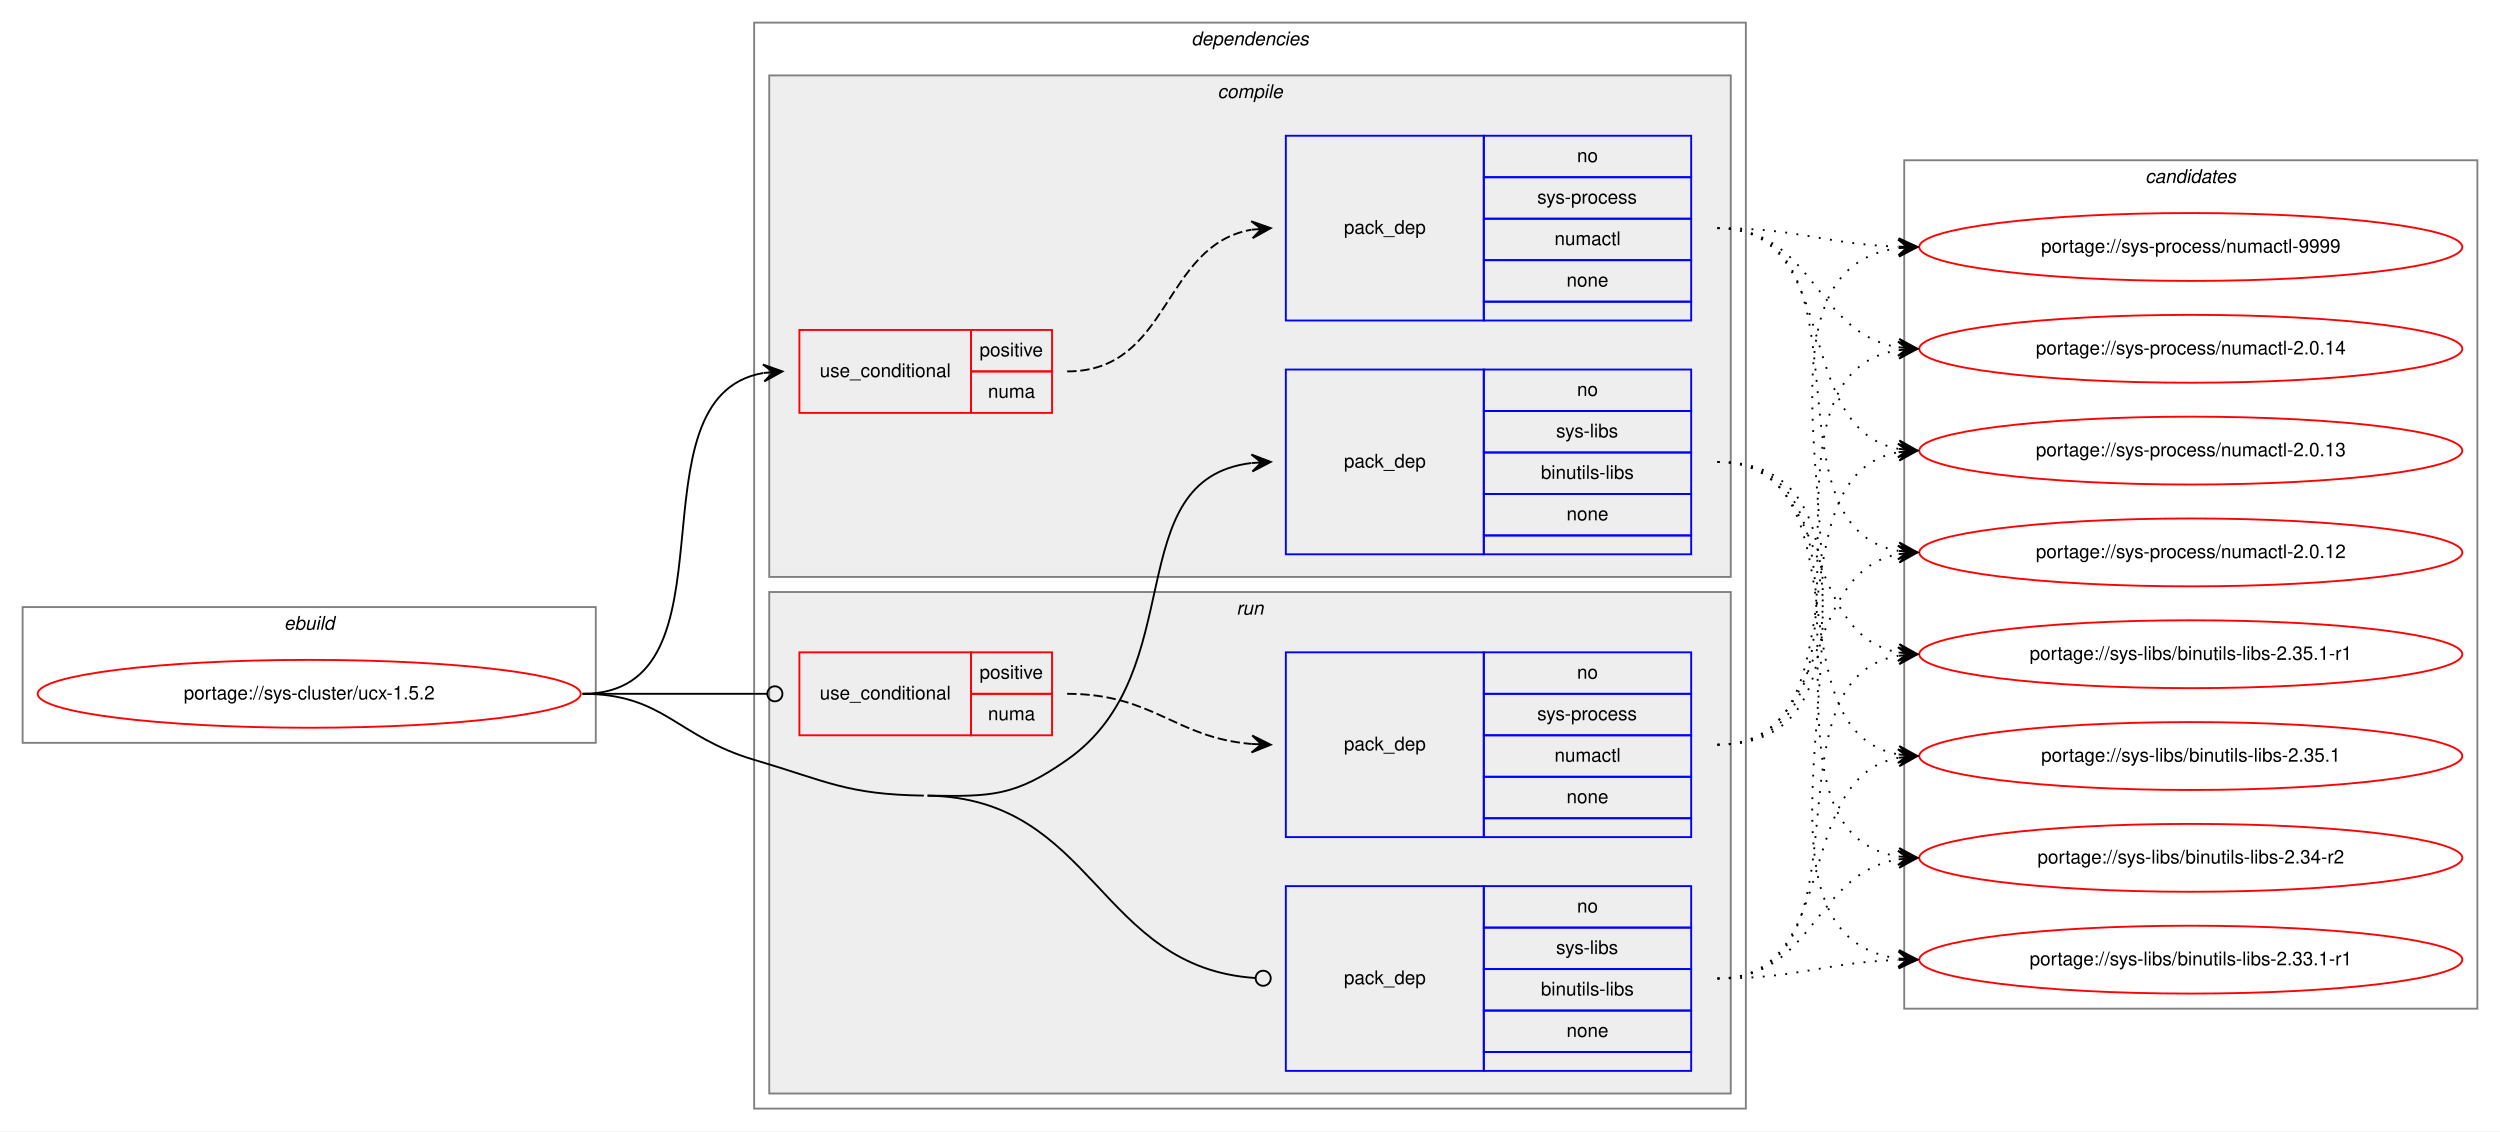
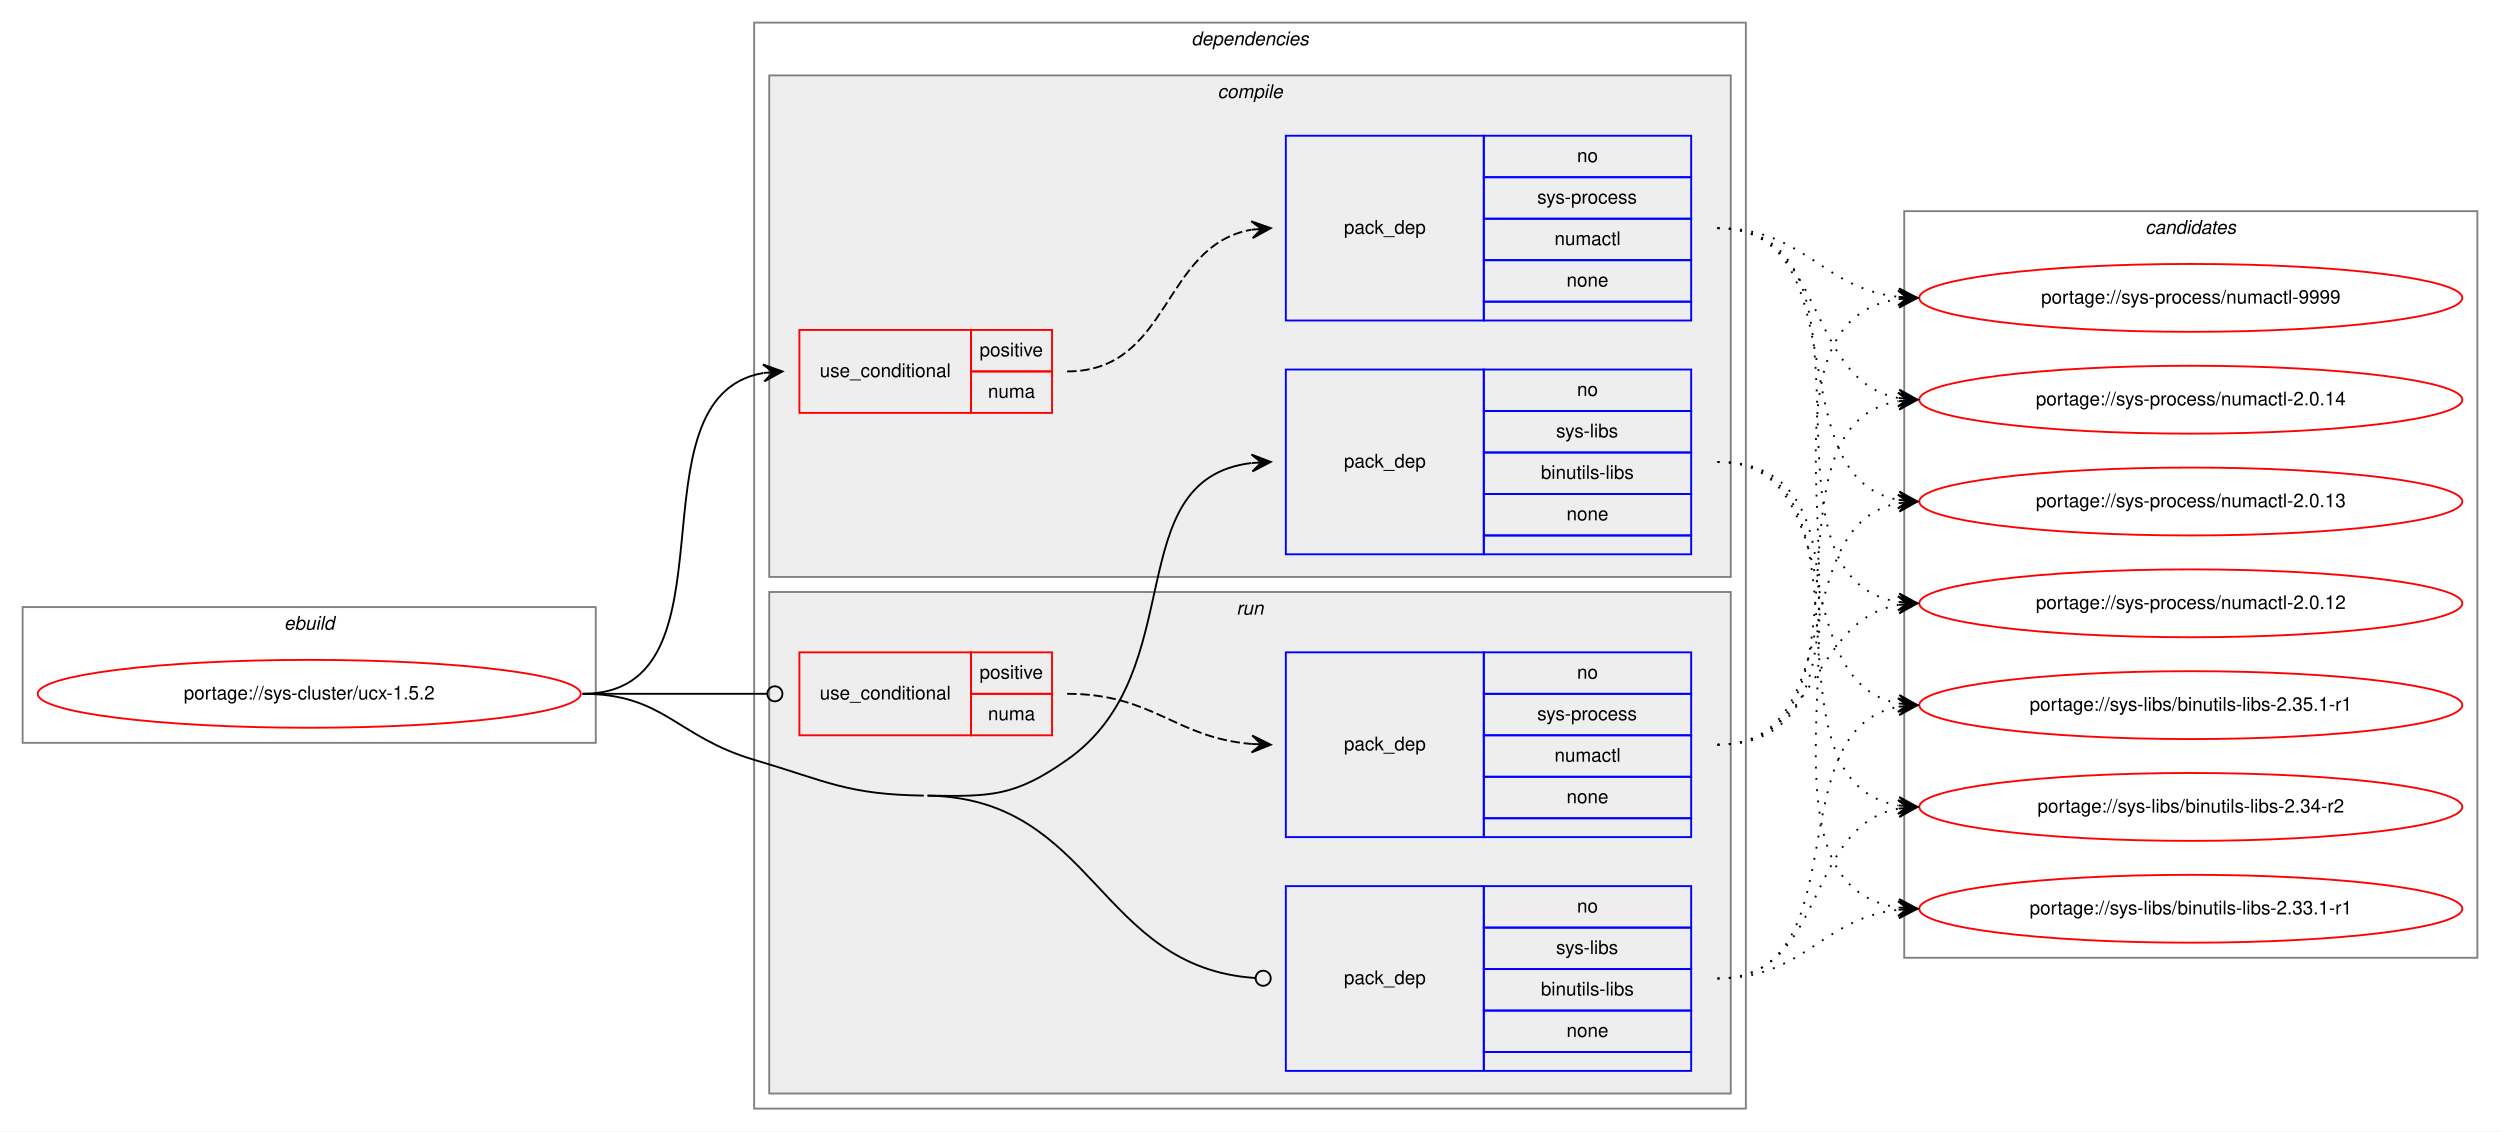
<svg xmlns="http://www.w3.org/2000/svg" xmlns:xlink="http://www.w3.org/1999/xlink" width="1326pt" height="600pt" viewBox="0.00 0.00 1326.00 600.00">
  <g id="graph0" class="graph" transform="scale(1 1) rotate(0) translate(4 596)">
    <polygon fill="white" stroke="transparent" points="-4,4 -4,-596 1322,-596 1322,4 -4,4" />
    <g id="clust1" class="cluster">
      <polygon fill="none" stroke="gray" points="8,-202 8,-274 312,-274 312,-202 8,-202" />
      <text text-anchor="start" x="146.66" y="-262" font-family="Helvetica,sans-Serif" font-style="italic" font-size="10.00">ebuild</text>
    </g>
    <g id="clust2" class="cluster">
      <polygon fill="none" stroke="gray" points="396,-8 396,-584 922,-584 922,-8 396,-8" />
      <text text-anchor="start" x="627.88" y="-572" font-family="Helvetica,sans-Serif" font-style="italic" font-size="10.00">dependencies</text>
    </g>
    <g id="clust3" class="cluster">
      <polygon fill="#eeeeee" stroke="gray" points="404,-290 404,-556 914,-556 914,-290 404,-290" />
      <text text-anchor="start" x="641.78" y="-544" font-family="Helvetica,sans-Serif" font-style="italic" font-size="10.00">compile</text>
    </g>
    <g id="clust8" class="cluster">
      <polygon fill="#eeeeee" stroke="gray" points="404,-16 404,-282 914,-282 914,-16 404,-16" />
      <text text-anchor="start" x="651.78" y="-270" font-family="Helvetica,sans-Serif" font-style="italic" font-size="10.00">run</text>
    </g>
    <g id="clust12" class="cluster">
-       <polygon fill="none" stroke="gray" points="1006,-61 1006,-511 1310,-511 1310,-61 1006,-61" />
-       <text text-anchor="start" x="1133.82" y="-499" font-family="Helvetica,sans-Serif" font-style="italic" font-size="10.00">candidates</text>
+       <polygon fill="none" stroke="gray" points="1006,-88 1006,-484 1310,-484 1310,-88 1006,-88" />
+       <text text-anchor="start" x="1133.82" y="-472" font-family="Helvetica,sans-Serif" font-style="italic" font-size="10.00">candidates</text>
    </g>
    <g id="node1" class="node">
      <g id="a_node1">
        <a xlink:href="../sys-cluster/ucx-1.5.2.svg" xlink:title="portage://sys-cluster/ucx-1.5.2">
          <ellipse fill="none" stroke="red" cx="160" cy="-228" rx="144" ry="18" />
          <text text-anchor="middle" x="160" y="-225" font-family="Helvetica,sans-Serif" font-size="10.00">portage://sys-cluster/ucx-1.5.2</text>
        </a>
      </g>
    </g>
    <g id="node2" class="node">
      <polygon fill="none" stroke="red" points="420,-377 420,-421 511,-421 511,-377 420,-377" />
      <text text-anchor="start" x="430.77" y="-396" font-family="Helvetica,sans-Serif" font-size="10.00">use_conditional</text>
      <polygon fill="none" stroke="red" points="511,-399 511,-421 554,-421 554,-399 511,-399" />
      <text text-anchor="start" x="515.55" y="-407" font-family="Helvetica,sans-Serif" font-size="10.00">positive</text>
      <polygon fill="none" stroke="red" points="511,-377 511,-399 554,-399 554,-377 511,-377" />
      <text text-anchor="start" x="520" y="-385" font-family="Helvetica,sans-Serif" font-size="10.00">numa</text>
    </g>
    <g id="edge2" class="edge">
      <path fill="none" stroke="black" d="M305,-228C390.75,-228 327.28,-385.26 400.79,-398.16" />
      <polygon fill="black" stroke="black" points="411,-399 400.66,-402.67 406.02,-398.59 401.03,-398.18 401.03,-398.18 401.03,-398.18 406.02,-398.59 401.4,-393.7 411,-399 411,-399" />
    </g>
    <g id="node4" class="node">
      <polygon fill="none" stroke="blue" points="678,-302 678,-400 783,-400 783,-302 678,-302" />
      <text text-anchor="start" x="708.82" y="-348" font-family="Helvetica,sans-Serif" font-size="10.00">pack_dep</text>
      <polygon fill="none" stroke="blue" points="783,-378 783,-400 893,-400 893,-378 783,-378" />
      <text text-anchor="start" x="832.44" y="-386" font-family="Helvetica,sans-Serif" font-size="10.00">no</text>
      <polygon fill="none" stroke="blue" points="783,-356 783,-378 893,-378 893,-356 783,-356" />
      <text text-anchor="start" x="821.34" y="-364" font-family="Helvetica,sans-Serif" font-size="10.00">sys-libs</text>
      <polygon fill="none" stroke="blue" points="783,-334 783,-356 893,-356 893,-334 783,-334" />
      <text text-anchor="start" x="813.28" y="-342" font-family="Helvetica,sans-Serif" font-size="10.00">binutils-libs</text>
      <polygon fill="none" stroke="blue" points="783,-312 783,-334 893,-334 893,-312 783,-312" />
      <text text-anchor="start" x="826.88" y="-320" font-family="Helvetica,sans-Serif" font-size="10.00">none</text>
      <polygon fill="none" stroke="blue" points="783,-302 783,-312 893,-312 893,-302 783,-302" />
    </g>
    <g id="edge3" class="edge">
      <path fill="none" stroke="black" d="M488,-174C521.95,-173.46 534.19,-173.51 562,-193 628.66,-239.72 588.74,-341.73 659.75,-350.41" />
      <polygon fill="black" stroke="black" points="670,-351 659.76,-354.92 665.01,-350.71 660.02,-350.42 660.02,-350.42 660.02,-350.42 665.01,-350.71 660.28,-345.93 670,-351 670,-351" />
    </g>
    <g id="node5" class="node">
      <polygon fill="none" stroke="red" points="420,-206 420,-250 511,-250 511,-206 420,-206" />
      <text text-anchor="start" x="430.77" y="-225" font-family="Helvetica,sans-Serif" font-size="10.00">use_conditional</text>
      <polygon fill="none" stroke="red" points="511,-228 511,-250 554,-250 554,-228 511,-228" />
      <text text-anchor="start" x="515.55" y="-236" font-family="Helvetica,sans-Serif" font-size="10.00">positive</text>
      <polygon fill="none" stroke="red" points="511,-206 511,-228 554,-228 554,-206 511,-206" />
      <text text-anchor="start" x="520" y="-214" font-family="Helvetica,sans-Serif" font-size="10.00">numa</text>
    </g>
    <g id="edge5" class="edge">
      <path fill="none" stroke="black" d="M305,-228C349.26,-228 362.33,-228 402.82,-228" />
      <ellipse fill="none" stroke="black" cx="407" cy="-228" rx="4" ry="4" />
    </g>
    <g id="node7" class="node">
      <polygon fill="none" stroke="blue" points="678,-28 678,-126 783,-126 783,-28 678,-28" />
      <text text-anchor="start" x="708.82" y="-74" font-family="Helvetica,sans-Serif" font-size="10.00">pack_dep</text>
      <polygon fill="none" stroke="blue" points="783,-104 783,-126 893,-126 893,-104 783,-104" />
      <text text-anchor="start" x="832.44" y="-112" font-family="Helvetica,sans-Serif" font-size="10.00">no</text>
      <polygon fill="none" stroke="blue" points="783,-82 783,-104 893,-104 893,-82 783,-82" />
      <text text-anchor="start" x="821.34" y="-90" font-family="Helvetica,sans-Serif" font-size="10.00">sys-libs</text>
      <polygon fill="none" stroke="blue" points="783,-60 783,-82 893,-82 893,-60 783,-60" />
      <text text-anchor="start" x="813.28" y="-68" font-family="Helvetica,sans-Serif" font-size="10.00">binutils-libs</text>
      <polygon fill="none" stroke="blue" points="783,-38 783,-60 893,-60 893,-38 783,-38" />
      <text text-anchor="start" x="826.88" y="-46" font-family="Helvetica,sans-Serif" font-size="10.00">none</text>
      <polygon fill="none" stroke="blue" points="783,-28 783,-38 893,-38 893,-28 783,-28" />
    </g>
    <g id="edge6" class="edge">
      <path fill="none" stroke="black" d="M488,-174C576.87,-172.6 578.33,-82.7 661.93,-77.26" />
      <ellipse fill="none" stroke="black" cx="666" cy="-77.13" rx="4" ry="4" />
      <path fill="none" stroke="black" d="M305,-228C348.33,-228 354.45,-205.29 396,-193 435.2,-181.4 445.12,-174.64 486,-174" />
    </g>
    <g id="node3" class="node">
      <polygon fill="none" stroke="blue" points="678,-426 678,-524 783,-524 783,-426 678,-426" />
      <text text-anchor="start" x="708.82" y="-472" font-family="Helvetica,sans-Serif" font-size="10.00">pack_dep</text>
      <polygon fill="none" stroke="blue" points="783,-502 783,-524 893,-524 893,-502 783,-502" />
      <text text-anchor="start" x="832.44" y="-510" font-family="Helvetica,sans-Serif" font-size="10.00">no</text>
      <polygon fill="none" stroke="blue" points="783,-480 783,-502 893,-502 893,-480 783,-480" />
      <text text-anchor="start" x="811.33" y="-488" font-family="Helvetica,sans-Serif" font-size="10.00">sys-process</text>
      <polygon fill="none" stroke="blue" points="783,-458 783,-480 893,-480 893,-458 783,-458" />
      <text text-anchor="start" x="820.5" y="-466" font-family="Helvetica,sans-Serif" font-size="10.00">numactl</text>
      <polygon fill="none" stroke="blue" points="783,-436 783,-458 893,-458 893,-436 783,-436" />
      <text text-anchor="start" x="826.88" y="-444" font-family="Helvetica,sans-Serif" font-size="10.00">none</text>
      <polygon fill="none" stroke="blue" points="783,-426 783,-436 893,-436 893,-426 783,-426" />
    </g>
    <g id="edge1" class="edge">
      <path fill="none" stroke="black" stroke-dasharray="5,2" d="M562,-399C617.03,-399 612.21,-465.8 659.76,-474.15" />
      <polygon fill="black" stroke="black" points="670,-475 659.66,-478.65 665.02,-474.58 660.03,-474.17 660.03,-474.17 660.03,-474.17 665.02,-474.58 660.41,-469.68 670,-475 670,-475" />
    </g>
    <g id="node8" class="node">
      <g id="a_node8">
        <a xlink:href="../sys-process/numactl-9999.svg" xlink:title="portage://sys-process/numactl-9999">
-           <ellipse fill="none" stroke="red" cx="1158" cy="-465" rx="144" ry="18" />
-           <text text-anchor="middle" x="1158" y="-462" font-family="Helvetica,sans-Serif" font-size="10.00">portage://sys-process/numactl-9999</text>
+           <ellipse fill="none" stroke="red" cx="1158" cy="-438" rx="144" ry="18" />
+           <text text-anchor="middle" x="1158" y="-435" font-family="Helvetica,sans-Serif" font-size="10.00">portage://sys-process/numactl-9999</text>
        </a>
      </g>
    </g>
    <g id="edge7" class="edge">
-       <path fill="none" stroke="black" stroke-dasharray="1,5" d="M907,-475C950.62,-475 963.69,-466.5 1002.53,-465.17" />
-       <polygon fill="black" stroke="black" points="1013,-465 1003.08,-469.67 1008,-465.08 1003,-465.17 1003,-465.17 1003,-465.17 1008,-465.08 1002.93,-460.67 1013,-465 1013,-465" />
+       <path fill="none" stroke="black" stroke-dasharray="1,5" d="M907,-475C953.29,-475 961.98,-443.15 1002.83,-438.55" />
+       <polygon fill="black" stroke="black" points="1013,-438 1003.26,-443.04 1008.01,-438.27 1003.01,-438.54 1003.01,-438.54 1003.01,-438.54 1008.01,-438.27 1002.77,-434.05 1013,-438 1013,-438" />
    </g>
    <g id="node9" class="node">
      <g id="a_node9">
        <a xlink:href="../sys-process/numactl-2.0.14.svg" xlink:title="portage://sys-process/numactl-2.0.14">
-           <ellipse fill="none" stroke="red" cx="1158" cy="-411" rx="144" ry="18" />
-           <text text-anchor="middle" x="1158" y="-408" font-family="Helvetica,sans-Serif" font-size="10.00">portage://sys-process/numactl-2.0.14</text>
+           <ellipse fill="none" stroke="red" cx="1158" cy="-384" rx="144" ry="18" />
+           <text text-anchor="middle" x="1158" y="-381" font-family="Helvetica,sans-Serif" font-size="10.00">portage://sys-process/numactl-2.0.14</text>
        </a>
      </g>
    </g>
    <g id="edge8" class="edge">
-       <path fill="none" stroke="black" stroke-dasharray="1,5" d="M907,-475C958.38,-475 958.25,-419.22 1002.78,-411.81" />
-       <polygon fill="black" stroke="black" points="1013,-411 1003.39,-416.28 1008.02,-411.39 1003.03,-411.79 1003.03,-411.79 1003.03,-411.79 1008.02,-411.39 1002.68,-407.3 1013,-411 1013,-411" />
+       <path fill="none" stroke="black" stroke-dasharray="1,5" d="M907,-475C965.45,-475 952.76,-394.35 1002.88,-384.9" />
+       <polygon fill="black" stroke="black" points="1013,-384 1003.44,-389.37 1008.02,-384.44 1003.04,-384.89 1003.04,-384.89 1003.04,-384.89 1008.02,-384.44 1002.64,-380.4 1013,-384 1013,-384" />
    </g>
    <g id="node10" class="node">
      <g id="a_node10">
        <a xlink:href="../sys-process/numactl-2.0.13.svg" xlink:title="portage://sys-process/numactl-2.0.13">
-           <ellipse fill="none" stroke="red" cx="1158" cy="-357" rx="144" ry="18" />
-           <text text-anchor="middle" x="1158" y="-354" font-family="Helvetica,sans-Serif" font-size="10.00">portage://sys-process/numactl-2.0.13</text>
+           <ellipse fill="none" stroke="red" cx="1158" cy="-330" rx="144" ry="18" />
+           <text text-anchor="middle" x="1158" y="-327" font-family="Helvetica,sans-Serif" font-size="10.00">portage://sys-process/numactl-2.0.13</text>
        </a>
      </g>
    </g>
    <g id="edge9" class="edge">
-       <path fill="none" stroke="black" stroke-dasharray="1,5" d="M907,-475C973.78,-475 945.9,-369.12 1002.7,-357.95" />
-       <polygon fill="black" stroke="black" points="1013,-357 1003.46,-362.4 1008.02,-357.46 1003.04,-357.92 1003.04,-357.92 1003.04,-357.92 1008.02,-357.46 1002.63,-353.44 1013,-357 1013,-357" />
+       <path fill="none" stroke="black" stroke-dasharray="1,5" d="M907,-475C983.24,-475 937.72,-342.73 1003.03,-330.85" />
+       <polygon fill="black" stroke="black" points="1013,-330 1003.42,-335.33 1008.02,-330.43 1003.04,-330.85 1003.04,-330.85 1003.04,-330.85 1008.02,-330.43 1002.65,-326.37 1013,-330 1013,-330" />
    </g>
    <g id="node11" class="node">
      <g id="a_node11">
        <a xlink:href="../sys-process/numactl-2.0.12.svg" xlink:title="portage://sys-process/numactl-2.0.12">
-           <ellipse fill="none" stroke="red" cx="1158" cy="-303" rx="144" ry="18" />
-           <text text-anchor="middle" x="1158" y="-300" font-family="Helvetica,sans-Serif" font-size="10.00">portage://sys-process/numactl-2.0.12</text>
+           <ellipse fill="none" stroke="red" cx="1158" cy="-276" rx="144" ry="18" />
+           <text text-anchor="middle" x="1158" y="-273" font-family="Helvetica,sans-Serif" font-size="10.00">portage://sys-process/numactl-2.0.12</text>
        </a>
      </g>
    </g>
    <g id="edge10" class="edge">
-       <path fill="none" stroke="black" stroke-dasharray="1,5" d="M907,-475C993.11,-475 928.97,-316.82 1002.75,-303.84" />
-       <polygon fill="black" stroke="black" points="1013,-303 1003.4,-308.31 1008.02,-303.41 1003.03,-303.82 1003.03,-303.82 1003.03,-303.82 1008.02,-303.41 1002.66,-299.34 1013,-303 1013,-303" />
+       <path fill="none" stroke="black" stroke-dasharray="1,5" d="M907,-475C1003.59,-475 919.36,-290.12 1002.88,-276.76" />
+       <polygon fill="black" stroke="black" points="1013,-276 1003.37,-281.24 1008.01,-276.37 1003.03,-276.75 1003.03,-276.75 1003.03,-276.75 1008.01,-276.37 1002.69,-272.26 1013,-276 1013,-276" />
    </g>
    <g id="node12" class="node">
      <g id="a_node12">
        <a xlink:href="../sys-libs/binutils-libs-2.35.1-r1.svg" xlink:title="portage://sys-libs/binutils-libs-2.35.1-r1">
-           <ellipse fill="none" stroke="red" cx="1158" cy="-249" rx="144" ry="18" />
-           <text text-anchor="middle" x="1158" y="-246" font-family="Helvetica,sans-Serif" font-size="10.00">portage://sys-libs/binutils-libs-2.35.1-r1</text>
+           <ellipse fill="none" stroke="red" cx="1158" cy="-222" rx="144" ry="18" />
+           <text text-anchor="middle" x="1158" y="-219" font-family="Helvetica,sans-Serif" font-size="10.00">portage://sys-libs/binutils-libs-2.35.1-r1</text>
        </a>
      </g>
    </g>
    <g id="edge11" class="edge">
-       <path fill="none" stroke="black" stroke-dasharray="1,5" d="M907,-351C968.68,-351 950.14,-260.23 1002.73,-249.94" />
-       <polygon fill="black" stroke="black" points="1013,-249 1003.45,-254.4 1008.02,-249.46 1003.04,-249.92 1003.04,-249.92 1003.04,-249.92 1008.02,-249.46 1002.63,-245.43 1013,-249 1013,-249" />
+       <path fill="none" stroke="black" stroke-dasharray="1,5" d="M907,-351C977.58,-351 942.66,-234.29 1002.94,-222.89" />
+       <polygon fill="black" stroke="black" points="1013,-222 1003.44,-227.37 1008.02,-222.44 1003.04,-222.88 1003.04,-222.88 1003.04,-222.88 1008.02,-222.44 1002.64,-218.4 1013,-222 1013,-222" />
    </g>
    <g id="node13" class="node">
      <g id="a_node13">
-         <a xlink:href="../sys-libs/binutils-libs-2.35.1.svg" xlink:title="portage://sys-libs/binutils-libs-2.35.1">
-           <ellipse fill="none" stroke="red" cx="1158" cy="-195" rx="144" ry="18" />
-           <text text-anchor="middle" x="1158" y="-192" font-family="Helvetica,sans-Serif" font-size="10.00">portage://sys-libs/binutils-libs-2.35.1</text>
+         <a xlink:href="../sys-libs/binutils-libs-2.34-r2.svg" xlink:title="portage://sys-libs/binutils-libs-2.34-r2">
+           <ellipse fill="none" stroke="red" cx="1158" cy="-168" rx="144" ry="18" />
+           <text text-anchor="middle" x="1158" y="-165" font-family="Helvetica,sans-Serif" font-size="10.00">portage://sys-libs/binutils-libs-2.34-r2</text>
        </a>
      </g>
    </g>
    <g id="edge12" class="edge">
-       <path fill="none" stroke="black" stroke-dasharray="1,5" d="M907,-351C987.22,-351 934.2,-208.12 1002.98,-195.84" />
-       <polygon fill="black" stroke="black" points="1013,-195 1003.41,-200.32 1008.02,-195.42 1003.03,-195.83 1003.03,-195.83 1003.03,-195.83 1008.02,-195.42 1002.66,-191.35 1013,-195 1013,-195" />
+       <path fill="none" stroke="black" stroke-dasharray="1,5" d="M907,-351C997.32,-351 925.14,-182.02 1002.77,-168.82" />
+       <polygon fill="black" stroke="black" points="1013,-168 1003.39,-173.28 1008.02,-168.4 1003.03,-168.8 1003.03,-168.8 1003.03,-168.8 1008.02,-168.4 1002.67,-164.31 1013,-168 1013,-168" />
    </g>
    <g id="node14" class="node">
      <g id="a_node14">
-         <a xlink:href="../sys-libs/binutils-libs-2.34-r2.svg" xlink:title="portage://sys-libs/binutils-libs-2.34-r2">
-           <ellipse fill="none" stroke="red" cx="1158" cy="-141" rx="144" ry="18" />
-           <text text-anchor="middle" x="1158" y="-138" font-family="Helvetica,sans-Serif" font-size="10.00">portage://sys-libs/binutils-libs-2.34-r2</text>
+         <a xlink:href="../sys-libs/binutils-libs-2.33.1-r1.svg" xlink:title="portage://sys-libs/binutils-libs-2.33.1-r1">
+           <ellipse fill="none" stroke="red" cx="1158" cy="-114" rx="144" ry="18" />
+           <text text-anchor="middle" x="1158" y="-111" font-family="Helvetica,sans-Serif" font-size="10.00">portage://sys-libs/binutils-libs-2.33.1-r1</text>
        </a>
      </g>
    </g>
    <g id="edge13" class="edge">
-       <path fill="none" stroke="black" stroke-dasharray="1,5" d="M907,-351C1007.98,-351 915.26,-155.11 1002.99,-141.72" />
-       <polygon fill="black" stroke="black" points="1013,-141 1003.35,-146.21 1008.01,-141.36 1003.03,-141.72 1003.03,-141.72 1003.03,-141.72 1008.01,-141.36 1002.7,-137.23 1013,-141 1013,-141" />
-     </g>
-     <g id="node15" class="node">
-       <g id="a_node15">
-         <a xlink:href="../sys-libs/binutils-libs-2.33.1-r1.svg" xlink:title="portage://sys-libs/binutils-libs-2.33.1-r1">
-           <ellipse fill="none" stroke="red" cx="1158" cy="-87" rx="144" ry="18" />
-           <text text-anchor="middle" x="1158" y="-84" font-family="Helvetica,sans-Serif" font-size="10.00">portage://sys-libs/binutils-libs-2.33.1-r1</text>
-         </a>
-       </g>
-     </g>
-     <g id="edge14" class="edge">
-       <path fill="none" stroke="black" stroke-dasharray="1,5" d="M907,-351C1029.86,-351 894.66,-101.74 1002.9,-87.62" />
-       <polygon fill="black" stroke="black" points="1013,-87 1003.3,-92.11 1008.01,-87.31 1003.02,-87.62 1003.02,-87.62 1003.02,-87.62 1008.01,-87.31 1002.74,-83.12 1013,-87 1013,-87" />
+       <path fill="none" stroke="black" stroke-dasharray="1,5" d="M907,-351C1018.78,-351 905.18,-128.58 1002.87,-114.68" />
+       <polygon fill="black" stroke="black" points="1013,-114 1003.32,-119.16 1008.01,-114.33 1003.02,-114.67 1003.02,-114.67 1003.02,-114.67 1008.01,-114.33 1002.72,-110.18 1013,-114 1013,-114" />
    </g>
    <g id="node6" class="node">
      <polygon fill="none" stroke="blue" points="678,-152 678,-250 783,-250 783,-152 678,-152" />
      <text text-anchor="start" x="708.82" y="-198" font-family="Helvetica,sans-Serif" font-size="10.00">pack_dep</text>
      <polygon fill="none" stroke="blue" points="783,-228 783,-250 893,-250 893,-228 783,-228" />
      <text text-anchor="start" x="832.44" y="-236" font-family="Helvetica,sans-Serif" font-size="10.00">no</text>
      <polygon fill="none" stroke="blue" points="783,-206 783,-228 893,-228 893,-206 783,-206" />
      <text text-anchor="start" x="811.33" y="-214" font-family="Helvetica,sans-Serif" font-size="10.00">sys-process</text>
      <polygon fill="none" stroke="blue" points="783,-184 783,-206 893,-206 893,-184 783,-184" />
      <text text-anchor="start" x="820.5" y="-192" font-family="Helvetica,sans-Serif" font-size="10.00">numactl</text>
      <polygon fill="none" stroke="blue" points="783,-162 783,-184 893,-184 893,-162 783,-162" />
      <text text-anchor="start" x="826.88" y="-170" font-family="Helvetica,sans-Serif" font-size="10.00">none</text>
      <polygon fill="none" stroke="blue" points="783,-152 783,-162 893,-162 893,-152 783,-152" />
    </g>
    <g id="edge4" class="edge">
      <path fill="none" stroke="black" stroke-dasharray="5,2" d="M562,-228C607.9,-228 619,-204.76 659.88,-201.4" />
      <polygon fill="black" stroke="black" points="670,-201 660.19,-205.89 665,-201.2 660.01,-201.4 660.01,-201.4 660.01,-201.4 665,-201.2 659.83,-196.9 670,-201 670,-201" />
    </g>
+     <g id="edge14" class="edge">
+       <path fill="none" stroke="black" stroke-dasharray="1,5" d="M907,-201C1018.78,-201 905.18,-423.42 1002.87,-437.32" />
+       <polygon fill="black" stroke="black" points="1013,-438 1002.72,-441.82 1008.01,-437.67 1003.02,-437.33 1003.02,-437.33 1003.02,-437.33 1008.01,-437.67 1003.32,-432.84 1013,-438 1013,-438" />
+     </g>
    <g id="edge15" class="edge">
-       <path fill="none" stroke="black" stroke-dasharray="1,5" d="M907,-201C1029.86,-201 894.66,-450.26 1002.9,-464.38" />
-       <polygon fill="black" stroke="black" points="1013,-465 1002.74,-468.88 1008.01,-464.69 1003.02,-464.38 1003.02,-464.38 1003.02,-464.38 1008.01,-464.69 1003.3,-459.89 1013,-465 1013,-465" />
+       <path fill="none" stroke="black" stroke-dasharray="1,5" d="M907,-201C997.32,-201 925.14,-369.98 1002.77,-383.18" />
+       <polygon fill="black" stroke="black" points="1013,-384 1002.67,-387.69 1008.02,-383.6 1003.03,-383.2 1003.03,-383.2 1003.03,-383.2 1008.02,-383.6 1003.39,-378.72 1013,-384 1013,-384" />
    </g>
    <g id="edge16" class="edge">
-       <path fill="none" stroke="black" stroke-dasharray="1,5" d="M907,-201C1007.98,-201 915.26,-396.89 1002.99,-410.28" />
-       <polygon fill="black" stroke="black" points="1013,-411 1002.7,-414.77 1008.01,-410.64 1003.03,-410.28 1003.03,-410.28 1003.03,-410.28 1008.01,-410.64 1003.35,-405.79 1013,-411 1013,-411" />
+       <path fill="none" stroke="black" stroke-dasharray="1,5" d="M907,-201C977.58,-201 942.66,-317.71 1002.94,-329.11" />
+       <polygon fill="black" stroke="black" points="1013,-330 1002.64,-333.6 1008.02,-329.56 1003.04,-329.12 1003.04,-329.12 1003.04,-329.12 1008.02,-329.56 1003.44,-324.63 1013,-330 1013,-330" />
    </g>
    <g id="edge17" class="edge">
-       <path fill="none" stroke="black" stroke-dasharray="1,5" d="M907,-201C987.22,-201 934.2,-343.88 1002.98,-356.16" />
-       <polygon fill="black" stroke="black" points="1013,-357 1002.66,-360.65 1008.02,-356.58 1003.03,-356.17 1003.03,-356.17 1003.03,-356.17 1008.02,-356.58 1003.41,-351.68 1013,-357 1013,-357" />
+       <path fill="none" stroke="black" stroke-dasharray="1,5" d="M907,-201C961.1,-201 956.2,-266.92 1002.93,-275.16" />
+       <polygon fill="black" stroke="black" points="1013,-276 1002.66,-279.65 1008.02,-275.58 1003.03,-275.17 1003.03,-275.17 1003.03,-275.17 1008.02,-275.58 1003.41,-270.68 1013,-276 1013,-276" />
    </g>
    <g id="edge18" class="edge">
-       <path fill="none" stroke="black" stroke-dasharray="1,5" d="M907,-201C968.68,-201 950.14,-291.77 1002.73,-302.06" />
-       <polygon fill="black" stroke="black" points="1013,-303 1002.63,-306.57 1008.02,-302.54 1003.04,-302.08 1003.04,-302.08 1003.04,-302.08 1008.02,-302.54 1003.45,-297.6 1013,-303 1013,-303" />
+       <path fill="none" stroke="black" stroke-dasharray="1,5" d="M907,-77C983.24,-77 937.72,-209.27 1003.03,-221.15" />
+       <polygon fill="black" stroke="black" points="1013,-222 1002.65,-225.63 1008.02,-221.57 1003.04,-221.15 1003.04,-221.15 1003.04,-221.15 1008.02,-221.57 1003.42,-216.67 1013,-222 1013,-222" />
    </g>
    <g id="edge19" class="edge">
-       <path fill="none" stroke="black" stroke-dasharray="1,5" d="M907,-77C993.11,-77 928.97,-235.18 1002.75,-248.16" />
-       <polygon fill="black" stroke="black" points="1013,-249 1002.66,-252.66 1008.02,-248.59 1003.03,-248.18 1003.03,-248.18 1003.03,-248.18 1008.02,-248.59 1003.4,-243.69 1013,-249 1013,-249" />
+       <path fill="none" stroke="black" stroke-dasharray="1,5" d="M907,-77C965.45,-77 952.76,-157.65 1002.88,-167.1" />
+       <polygon fill="black" stroke="black" points="1013,-168 1002.64,-171.6 1008.02,-167.56 1003.04,-167.11 1003.04,-167.11 1003.04,-167.11 1008.02,-167.56 1003.44,-162.63 1013,-168 1013,-168" />
    </g>
    <g id="edge20" class="edge">
-       <path fill="none" stroke="black" stroke-dasharray="1,5" d="M907,-77C973.78,-77 945.9,-182.88 1002.7,-194.05" />
-       <polygon fill="black" stroke="black" points="1013,-195 1002.63,-198.56 1008.02,-194.54 1003.04,-194.08 1003.04,-194.08 1003.04,-194.08 1008.02,-194.54 1003.46,-189.6 1013,-195 1013,-195" />
-     </g>
-     <g id="edge21" class="edge">
-       <path fill="none" stroke="black" stroke-dasharray="1,5" d="M907,-77C958.38,-77 958.25,-132.78 1002.78,-140.19" />
-       <polygon fill="black" stroke="black" points="1013,-141 1002.68,-144.7 1008.02,-140.61 1003.03,-140.21 1003.03,-140.21 1003.03,-140.21 1008.02,-140.61 1003.39,-135.72 1013,-141 1013,-141" />
-     </g>
-     <g id="edge22" class="edge">
-       <path fill="none" stroke="black" stroke-dasharray="1,5" d="M907,-77C950.62,-77 963.69,-85.5 1002.53,-86.83" />
-       <polygon fill="black" stroke="black" points="1013,-87 1002.93,-91.33 1008,-86.92 1003,-86.83 1003,-86.83 1003,-86.83 1008,-86.92 1003.08,-82.33 1013,-87 1013,-87" />
+       <path fill="none" stroke="black" stroke-dasharray="1,5" d="M907,-77C953.29,-77 961.98,-108.85 1002.83,-113.45" />
+       <polygon fill="black" stroke="black" points="1013,-114 1002.77,-117.95 1008.01,-113.73 1003.01,-113.46 1003.01,-113.46 1003.01,-113.46 1008.01,-113.73 1003.26,-108.96 1013,-114 1013,-114" />
    </g>
  </g>
</svg>
